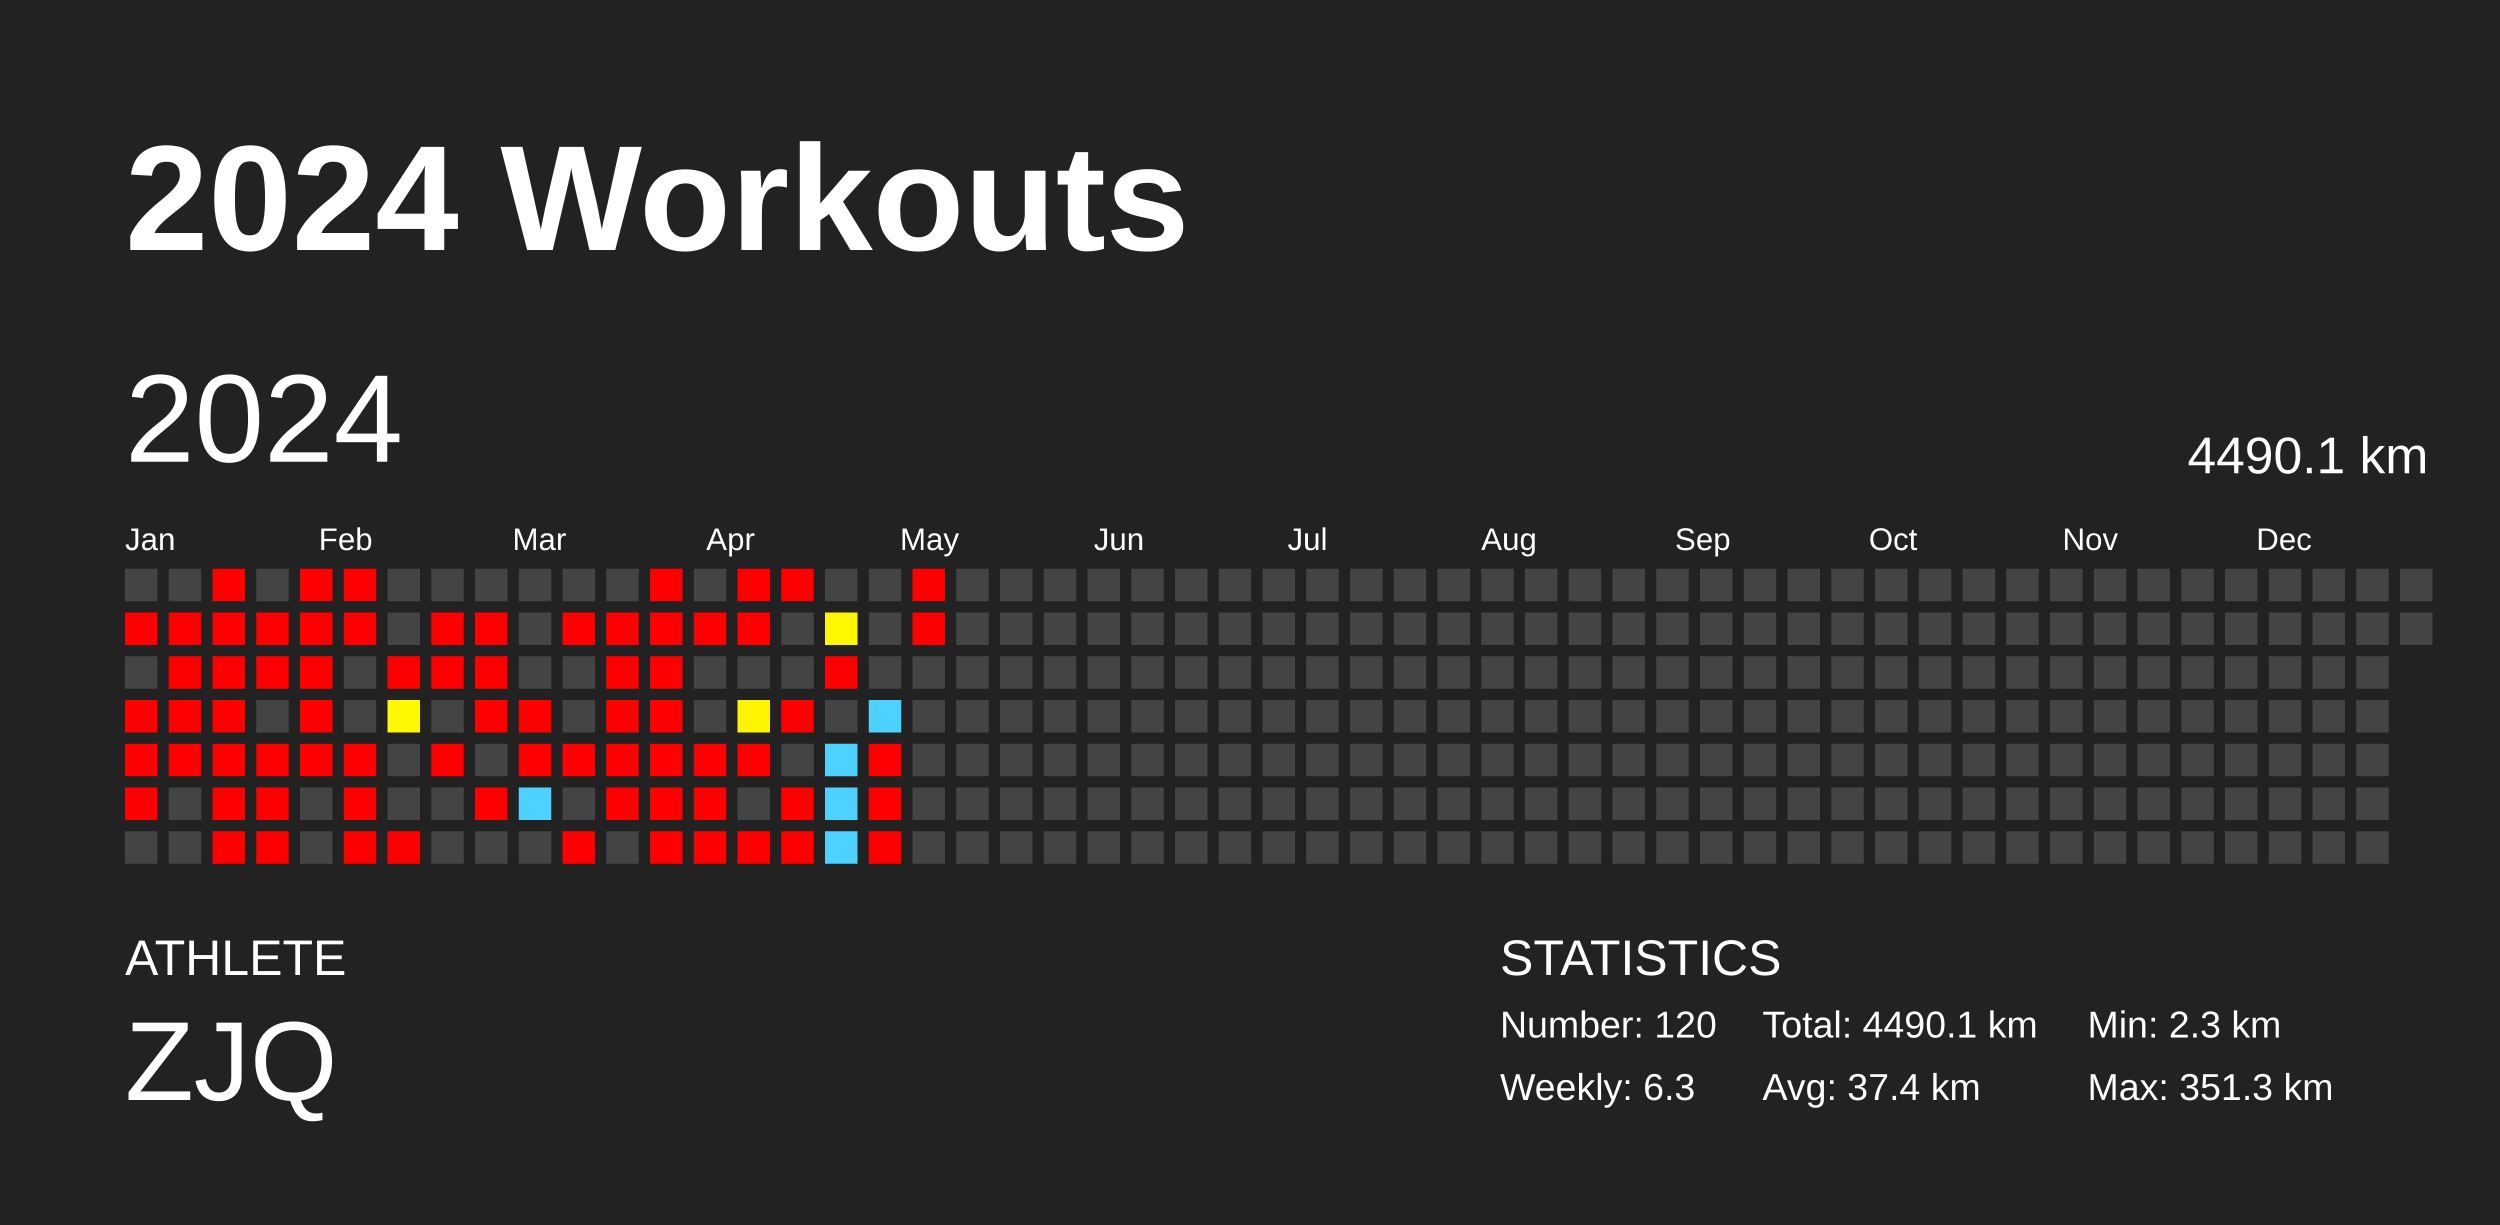
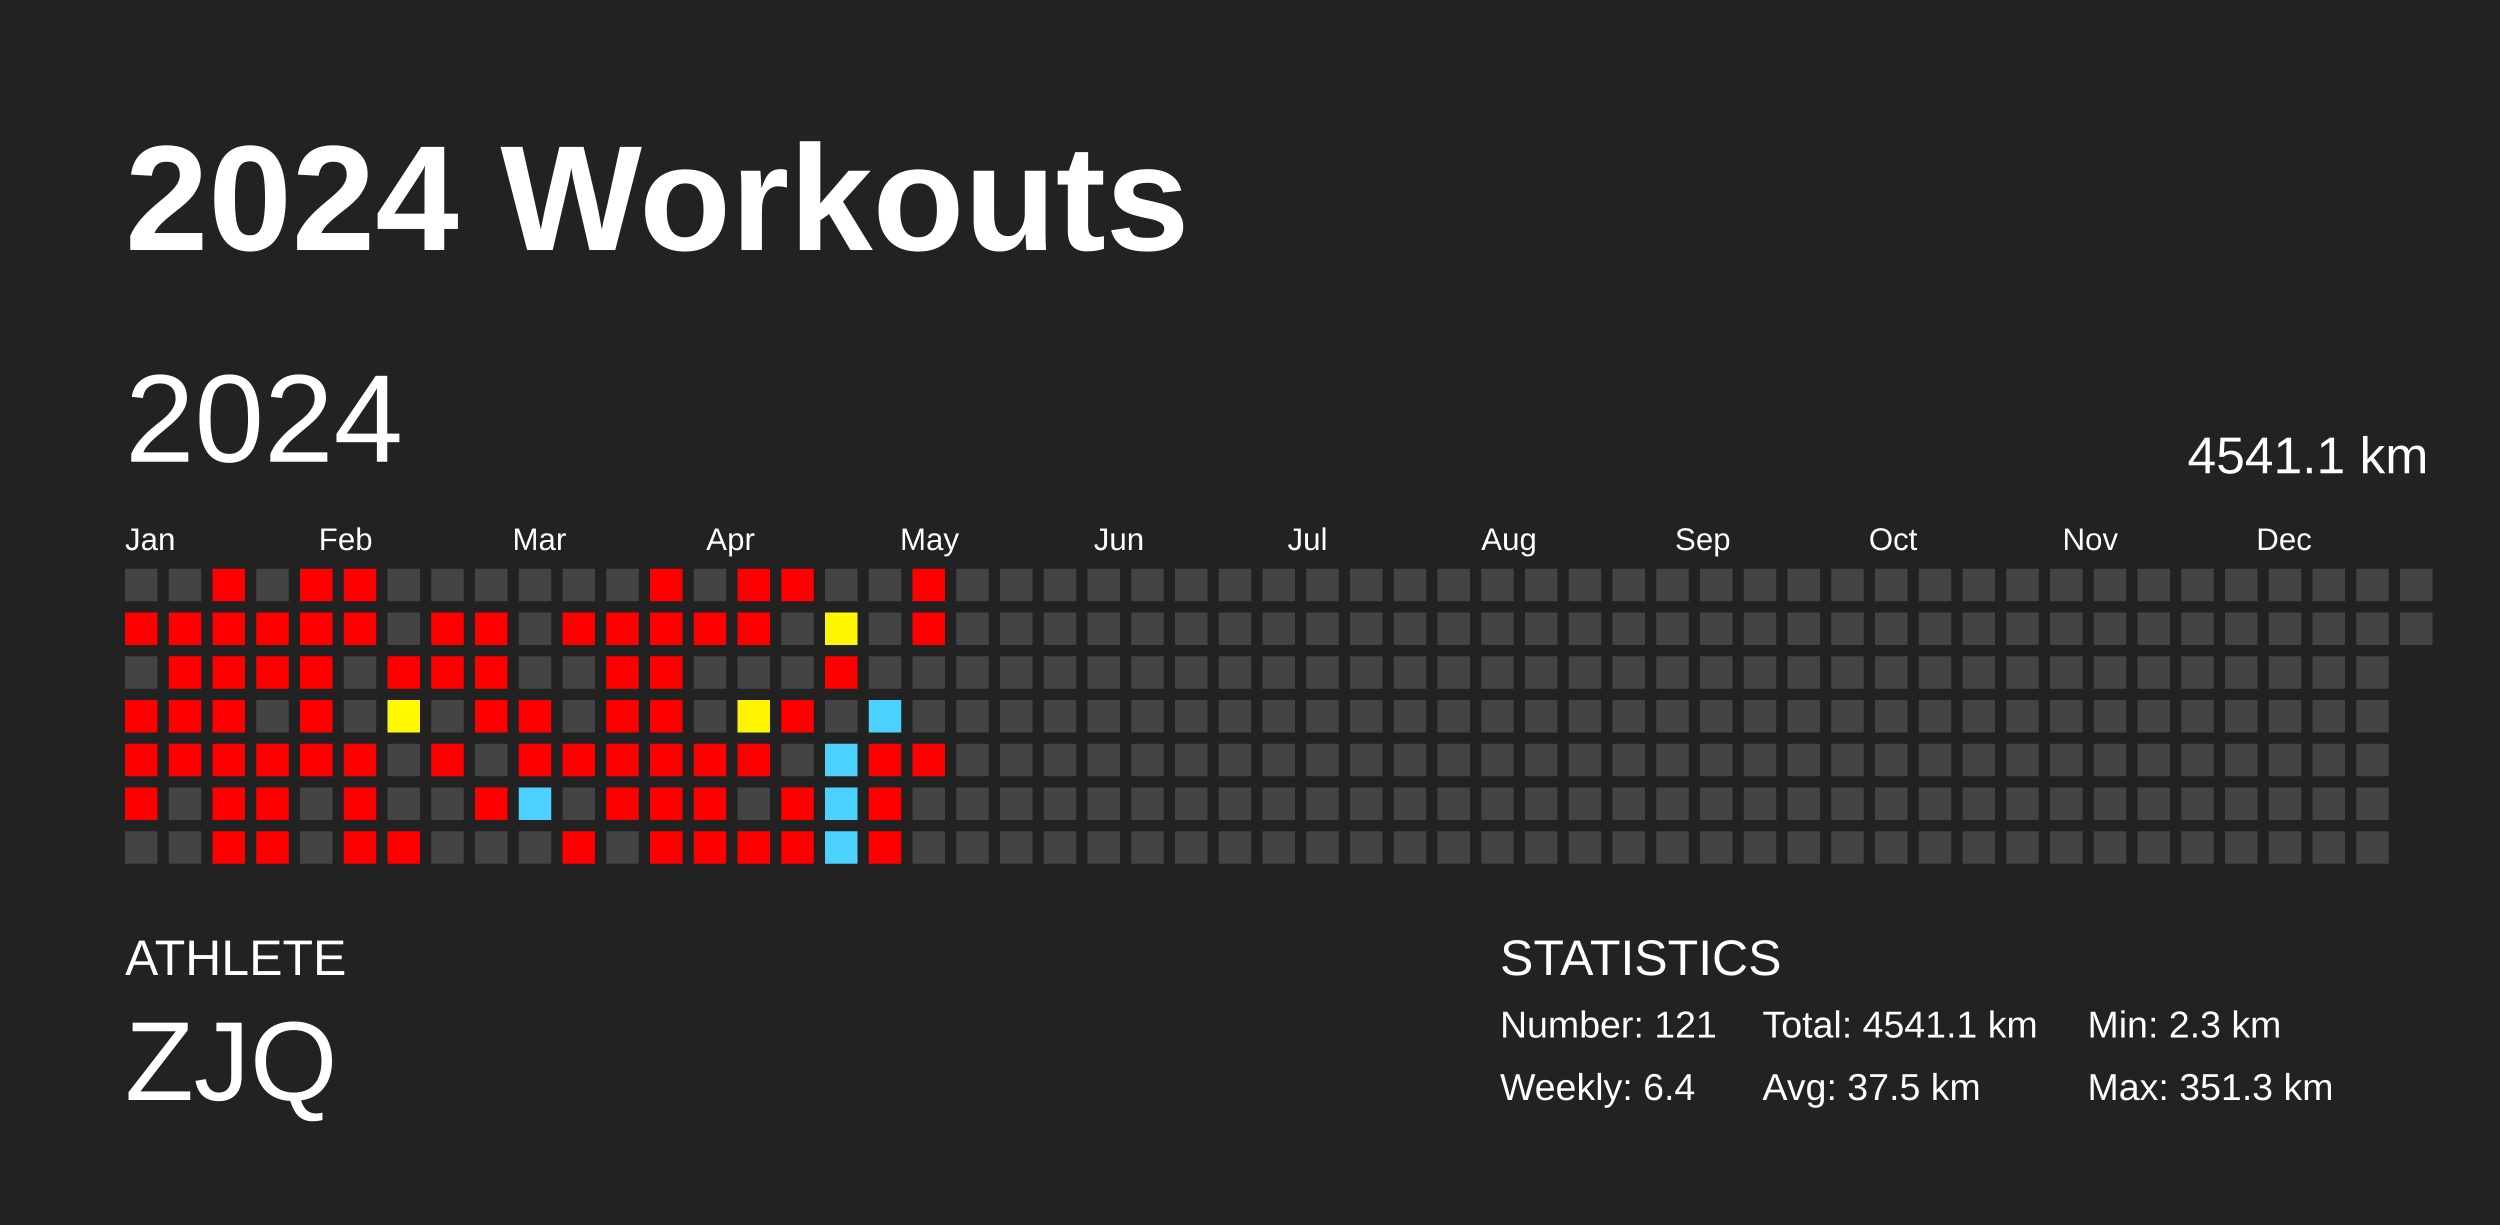
<svg xmlns="http://www.w3.org/2000/svg" baseProfile="full" height="98mm" version="1.1" viewBox="0,0,200,98" width="200mm">
  <defs />
  <rect fill="#222222" height="98" width="200" x="0" y="0" />
  <text fill="#FFFFFF" style="font-size:12px; font-family:Arial; font-weight:bold;" x="10" y="20">2024 Workouts</text>
  <text fill="#FFFFFF" style="font-size:4px; font-family:Arial" x="10" y="78">ATHLETE</text>
  <text fill="#FFFFFF" style="font-size:9px; font-family:Arial" x="10" y="88">ZJQ</text>
  <text fill="#FFFFFF" style="font-size:4px; font-family:Arial" x="120" y="78">STATISTICS</text>
-   <text fill="#FFFFFF" style="font-size:3px; font-family:Arial" x="120" y="83">Number: 120</text>
-   <text fill="#FFFFFF" style="font-size:3px; font-family:Arial" x="120" y="88">Weekly: 6.3</text>
-   <text fill="#FFFFFF" style="font-size:3px; font-family:Arial" x="141" y="83">Total: 4490.1 km</text>
-   <text fill="#FFFFFF" style="font-size:3px; font-family:Arial" x="141" y="88">Avg: 37.4 km</text>
+   <text fill="#FFFFFF" style="font-size:3px; font-family:Arial" x="120" y="83">Number: 121</text>
+   <text fill="#FFFFFF" style="font-size:3px; font-family:Arial" x="120" y="88">Weekly: 6.4</text>
+   <text fill="#FFFFFF" style="font-size:3px; font-family:Arial" x="141" y="83">Total: 4541.1 km</text>
+   <text fill="#FFFFFF" style="font-size:3px; font-family:Arial" x="141" y="88">Avg: 37.5 km</text>
  <text fill="#FFFFFF" style="font-size:3px; font-family:Arial" x="167" y="83">Min: 2.3 km</text>
  <text fill="#FFFFFF" style="font-size:3px; font-family:Arial" x="167" y="88">Max: 351.3 km</text>
  <text dominant-baseline="hanging" fill="#FFFFFF" style="font-size:10.0px; font-family:Arial;" x="10" y="30">2024</text>
-   <text dominant-baseline="hanging" fill="#FFFFFF" style="font-size:4.125px; font-family:Arial;" x="175" y="35">4490.1 km</text>
+   <text dominant-baseline="hanging" fill="#FFFFFF" style="font-size:4.125px; font-family:Arial;" x="175" y="35">4541.1 km</text>
  <text fill="#FFFFFF" style="font-size:2.5px; font-family:Arial" x="10.0" y="44">Jan</text>
  <text fill="#FFFFFF" style="font-size:2.5px; font-family:Arial" x="25.5" y="44">Feb</text>
  <text fill="#FFFFFF" style="font-size:2.5px; font-family:Arial" x="41.0" y="44">Mar</text>
  <text fill="#FFFFFF" style="font-size:2.5px; font-family:Arial" x="56.5" y="44">Apr</text>
  <text fill="#FFFFFF" style="font-size:2.5px; font-family:Arial" x="72.0" y="44">May</text>
  <text fill="#FFFFFF" style="font-size:2.5px; font-family:Arial" x="87.5" y="44">Jun</text>
  <text fill="#FFFFFF" style="font-size:2.5px; font-family:Arial" x="103.0" y="44">Jul</text>
  <text fill="#FFFFFF" style="font-size:2.5px; font-family:Arial" x="118.5" y="44">Aug</text>
  <text fill="#FFFFFF" style="font-size:2.5px; font-family:Arial" x="134.0" y="44">Sep</text>
  <text fill="#FFFFFF" style="font-size:2.5px; font-family:Arial" x="149.5" y="44">Oct</text>
  <text fill="#FFFFFF" style="font-size:2.5px; font-family:Arial" x="165.0" y="44">Nov</text>
  <text fill="#FFFFFF" style="font-size:2.5px; font-family:Arial" x="180.5" y="44">Dec</text>
  <rect fill="#444444" height="2.6" width="2.6" x="10.0" y="45.5" />
  <rect fill="red" height="2.6" width="2.6" x="10.0" y="49.0" />
  <rect fill="#444444" height="2.6" width="2.6" x="10.0" y="52.5" />
  <rect fill="red" height="2.6" width="2.6" x="10.0" y="56.0" />
  <rect fill="red" height="2.6" width="2.6" x="10.0" y="59.5" />
  <rect fill="red" height="2.6" width="2.6" x="10.0" y="63.0" />
  <rect fill="#444444" height="2.6" width="2.6" x="10.0" y="66.5" />
  <rect fill="#444444" height="2.6" width="2.6" x="13.5" y="45.5" />
  <rect fill="red" height="2.6" width="2.6" x="13.5" y="49.0" />
  <rect fill="red" height="2.6" width="2.6" x="13.5" y="52.5" />
  <rect fill="red" height="2.6" width="2.6" x="13.5" y="56.0" />
  <rect fill="red" height="2.6" width="2.6" x="13.5" y="59.5" />
  <rect fill="#444444" height="2.6" width="2.6" x="13.5" y="63.0" />
  <rect fill="#444444" height="2.6" width="2.6" x="13.5" y="66.5" />
  <rect fill="red" height="2.6" width="2.6" x="17.0" y="45.5" />
  <rect fill="red" height="2.6" width="2.6" x="17.0" y="49.0" />
  <rect fill="red" height="2.6" width="2.6" x="17.0" y="52.5" />
  <rect fill="red" height="2.6" width="2.6" x="17.0" y="56.0" />
  <rect fill="red" height="2.6" width="2.6" x="17.0" y="59.5" />
  <rect fill="red" height="2.6" width="2.6" x="17.0" y="63.0" />
  <rect fill="red" height="2.6" width="2.6" x="17.0" y="66.5" />
  <rect fill="#444444" height="2.6" width="2.6" x="20.5" y="45.5" />
  <rect fill="red" height="2.6" width="2.6" x="20.5" y="49.0" />
  <rect fill="red" height="2.6" width="2.6" x="20.5" y="52.5" />
  <rect fill="#444444" height="2.6" width="2.6" x="20.5" y="56.0" />
  <rect fill="red" height="2.6" width="2.6" x="20.5" y="59.5" />
  <rect fill="red" height="2.6" width="2.6" x="20.5" y="63.0" />
  <rect fill="red" height="2.6" width="2.6" x="20.5" y="66.5" />
  <rect fill="red" height="2.6" width="2.6" x="24.0" y="45.5" />
  <rect fill="red" height="2.6" width="2.6" x="24.0" y="49.0" />
  <rect fill="red" height="2.6" width="2.6" x="24.0" y="52.5" />
  <rect fill="red" height="2.6" width="2.6" x="24.0" y="56.0" />
  <rect fill="red" height="2.6" width="2.6" x="24.0" y="59.5" />
  <rect fill="#444444" height="2.6" width="2.6" x="24.0" y="63.0" />
  <rect fill="#444444" height="2.6" width="2.6" x="24.0" y="66.5" />
  <rect fill="red" height="2.6" width="2.6" x="27.5" y="45.5" />
  <rect fill="red" height="2.6" width="2.6" x="27.5" y="49.0" />
  <rect fill="#444444" height="2.6" width="2.6" x="27.5" y="52.5" />
  <rect fill="#444444" height="2.6" width="2.6" x="27.5" y="56.0" />
  <rect fill="red" height="2.6" width="2.6" x="27.5" y="59.5" />
  <rect fill="red" height="2.6" width="2.6" x="27.5" y="63.0" />
  <rect fill="red" height="2.6" width="2.6" x="27.5" y="66.5" />
  <rect fill="#444444" height="2.6" width="2.6" x="31.0" y="45.5" />
  <rect fill="#444444" height="2.6" width="2.6" x="31.0" y="49.0" />
  <rect fill="red" height="2.6" width="2.6" x="31.0" y="52.5" />
  <rect fill="#fff800" height="2.6" width="2.6" x="31.0" y="56.0" />
  <rect fill="#444444" height="2.6" width="2.6" x="31.0" y="59.5" />
  <rect fill="#444444" height="2.6" width="2.6" x="31.0" y="63.0" />
  <rect fill="red" height="2.6" width="2.6" x="31.0" y="66.5" />
  <rect fill="#444444" height="2.6" width="2.6" x="34.5" y="45.5" />
  <rect fill="red" height="2.6" width="2.6" x="34.5" y="49.0" />
  <rect fill="red" height="2.6" width="2.6" x="34.5" y="52.5" />
  <rect fill="#444444" height="2.6" width="2.6" x="34.5" y="56.0" />
  <rect fill="red" height="2.6" width="2.6" x="34.5" y="59.5" />
  <rect fill="#444444" height="2.6" width="2.6" x="34.5" y="63.0" />
  <rect fill="#444444" height="2.6" width="2.6" x="34.5" y="66.5" />
  <rect fill="#444444" height="2.6" width="2.6" x="38.0" y="45.5" />
  <rect fill="red" height="2.6" width="2.6" x="38.0" y="49.0" />
  <rect fill="red" height="2.6" width="2.6" x="38.0" y="52.5" />
  <rect fill="red" height="2.6" width="2.6" x="38.0" y="56.0" />
  <rect fill="#444444" height="2.6" width="2.6" x="38.0" y="59.5" />
  <rect fill="red" height="2.6" width="2.6" x="38.0" y="63.0" />
  <rect fill="#444444" height="2.6" width="2.6" x="38.0" y="66.5" />
  <rect fill="#444444" height="2.6" width="2.6" x="41.5" y="45.5" />
  <rect fill="#444444" height="2.6" width="2.6" x="41.5" y="49.0" />
  <rect fill="#444444" height="2.6" width="2.6" x="41.5" y="52.5" />
  <rect fill="red" height="2.6" width="2.6" x="41.5" y="56.0" />
  <rect fill="red" height="2.6" width="2.6" x="41.5" y="59.5" />
  <rect fill="#4dd2ff" height="2.6" width="2.6" x="41.5" y="63.0" />
  <rect fill="#444444" height="2.6" width="2.6" x="41.5" y="66.5" />
  <rect fill="#444444" height="2.6" width="2.6" x="45.0" y="45.5" />
  <rect fill="red" height="2.6" width="2.6" x="45.0" y="49.0" />
  <rect fill="#444444" height="2.6" width="2.6" x="45.0" y="52.5" />
  <rect fill="#444444" height="2.6" width="2.6" x="45.0" y="56.0" />
  <rect fill="red" height="2.6" width="2.6" x="45.0" y="59.5" />
  <rect fill="#444444" height="2.6" width="2.6" x="45.0" y="63.0" />
  <rect fill="red" height="2.6" width="2.6" x="45.0" y="66.5" />
  <rect fill="#444444" height="2.6" width="2.6" x="48.5" y="45.5" />
  <rect fill="red" height="2.6" width="2.6" x="48.5" y="49.0" />
  <rect fill="red" height="2.6" width="2.6" x="48.5" y="52.5" />
  <rect fill="red" height="2.6" width="2.6" x="48.5" y="56.0" />
  <rect fill="red" height="2.6" width="2.6" x="48.5" y="59.5" />
  <rect fill="red" height="2.6" width="2.6" x="48.5" y="63.0" />
  <rect fill="#444444" height="2.6" width="2.6" x="48.5" y="66.5" />
  <rect fill="red" height="2.6" width="2.6" x="52.0" y="45.5" />
  <rect fill="red" height="2.6" width="2.6" x="52.0" y="49.0" />
  <rect fill="red" height="2.6" width="2.6" x="52.0" y="52.5" />
  <rect fill="red" height="2.6" width="2.6" x="52.0" y="56.0" />
  <rect fill="red" height="2.6" width="2.6" x="52.0" y="59.5" />
  <rect fill="red" height="2.6" width="2.6" x="52.0" y="63.0" />
  <rect fill="red" height="2.6" width="2.6" x="52.0" y="66.5" />
  <rect fill="#444444" height="2.6" width="2.6" x="55.5" y="45.5" />
  <rect fill="red" height="2.6" width="2.6" x="55.5" y="49.0" />
  <rect fill="#444444" height="2.6" width="2.6" x="55.5" y="52.5" />
  <rect fill="#444444" height="2.6" width="2.6" x="55.5" y="56.0" />
  <rect fill="red" height="2.6" width="2.6" x="55.5" y="59.5" />
  <rect fill="red" height="2.6" width="2.6" x="55.5" y="63.0" />
  <rect fill="red" height="2.6" width="2.6" x="55.5" y="66.5" />
  <rect fill="red" height="2.6" width="2.6" x="59.0" y="45.5" />
  <rect fill="red" height="2.6" width="2.6" x="59.0" y="49.0" />
  <rect fill="#444444" height="2.6" width="2.6" x="59.0" y="52.5" />
  <rect fill="#fff400" height="2.6" width="2.6" x="59.0" y="56.0" />
  <rect fill="red" height="2.6" width="2.6" x="59.0" y="59.5" />
  <rect fill="#444444" height="2.6" width="2.6" x="59.0" y="63.0" />
  <rect fill="red" height="2.6" width="2.6" x="59.0" y="66.5" />
  <rect fill="red" height="2.6" width="2.6" x="62.5" y="45.5" />
  <rect fill="#444444" height="2.6" width="2.6" x="62.5" y="49.0" />
  <rect fill="#444444" height="2.6" width="2.6" x="62.5" y="52.5" />
  <rect fill="red" height="2.6" width="2.6" x="62.5" y="56.0" />
  <rect fill="#444444" height="2.6" width="2.6" x="62.5" y="59.5" />
  <rect fill="red" height="2.6" width="2.6" x="62.5" y="63.0" />
  <rect fill="red" height="2.6" width="2.6" x="62.5" y="66.5" />
  <rect fill="#444444" height="2.6" width="2.6" x="66.0" y="45.5" />
  <rect fill="#fff700" height="2.6" width="2.6" x="66.0" y="49.0" />
  <rect fill="red" height="2.6" width="2.6" x="66.0" y="52.5" />
  <rect fill="#444444" height="2.6" width="2.6" x="66.0" y="56.0" />
  <rect fill="#4dd2ff" height="2.6" width="2.6" x="66.0" y="59.5" />
  <rect fill="#4dd2ff" height="2.6" width="2.6" x="66.0" y="63.0" />
  <rect fill="#4dd2ff" height="2.6" width="2.6" x="66.0" y="66.5" />
  <rect fill="#444444" height="2.6" width="2.6" x="69.5" y="45.5" />
  <rect fill="#444444" height="2.6" width="2.6" x="69.5" y="49.0" />
  <rect fill="#444444" height="2.6" width="2.6" x="69.5" y="52.5" />
  <rect fill="#4dd2ff" height="2.6" width="2.6" x="69.5" y="56.0" />
  <rect fill="red" height="2.6" width="2.6" x="69.5" y="59.5" />
  <rect fill="red" height="2.6" width="2.6" x="69.5" y="63.0" />
  <rect fill="red" height="2.6" width="2.6" x="69.5" y="66.5" />
  <rect fill="red" height="2.6" width="2.6" x="73.0" y="45.5" />
  <rect fill="red" height="2.6" width="2.6" x="73.0" y="49.0" />
  <rect fill="#444444" height="2.6" width="2.6" x="73.0" y="52.5" />
  <rect fill="#444444" height="2.6" width="2.6" x="73.0" y="56.0" />
-   <rect fill="#444444" height="2.6" width="2.6" x="73.0" y="59.5" />
+   <rect fill="red" height="2.6" width="2.6" x="73.0" y="59.5" />
  <rect fill="#444444" height="2.6" width="2.6" x="73.0" y="63.0" />
  <rect fill="#444444" height="2.6" width="2.6" x="73.0" y="66.5" />
  <rect fill="#444444" height="2.6" width="2.6" x="76.5" y="45.5" />
  <rect fill="#444444" height="2.6" width="2.6" x="76.5" y="49.0" />
  <rect fill="#444444" height="2.6" width="2.6" x="76.5" y="52.5" />
  <rect fill="#444444" height="2.6" width="2.6" x="76.5" y="56.0" />
  <rect fill="#444444" height="2.6" width="2.6" x="76.5" y="59.5" />
  <rect fill="#444444" height="2.6" width="2.6" x="76.5" y="63.0" />
  <rect fill="#444444" height="2.6" width="2.6" x="76.5" y="66.5" />
  <rect fill="#444444" height="2.6" width="2.6" x="80.0" y="45.5" />
  <rect fill="#444444" height="2.6" width="2.6" x="80.0" y="49.0" />
  <rect fill="#444444" height="2.6" width="2.6" x="80.0" y="52.5" />
  <rect fill="#444444" height="2.6" width="2.6" x="80.0" y="56.0" />
  <rect fill="#444444" height="2.6" width="2.6" x="80.0" y="59.5" />
  <rect fill="#444444" height="2.6" width="2.6" x="80.0" y="63.0" />
  <rect fill="#444444" height="2.6" width="2.6" x="80.0" y="66.5" />
  <rect fill="#444444" height="2.6" width="2.6" x="83.5" y="45.5" />
  <rect fill="#444444" height="2.6" width="2.6" x="83.5" y="49.0" />
  <rect fill="#444444" height="2.6" width="2.6" x="83.5" y="52.5" />
  <rect fill="#444444" height="2.6" width="2.6" x="83.5" y="56.0" />
  <rect fill="#444444" height="2.6" width="2.6" x="83.5" y="59.5" />
  <rect fill="#444444" height="2.6" width="2.6" x="83.5" y="63.0" />
  <rect fill="#444444" height="2.6" width="2.6" x="83.5" y="66.5" />
  <rect fill="#444444" height="2.6" width="2.6" x="87.0" y="45.5" />
  <rect fill="#444444" height="2.6" width="2.6" x="87.0" y="49.0" />
  <rect fill="#444444" height="2.6" width="2.6" x="87.0" y="52.5" />
  <rect fill="#444444" height="2.6" width="2.6" x="87.0" y="56.0" />
  <rect fill="#444444" height="2.6" width="2.6" x="87.0" y="59.5" />
  <rect fill="#444444" height="2.6" width="2.6" x="87.0" y="63.0" />
  <rect fill="#444444" height="2.6" width="2.6" x="87.0" y="66.5" />
  <rect fill="#444444" height="2.6" width="2.6" x="90.5" y="45.5" />
  <rect fill="#444444" height="2.6" width="2.6" x="90.5" y="49.0" />
  <rect fill="#444444" height="2.6" width="2.6" x="90.5" y="52.5" />
  <rect fill="#444444" height="2.6" width="2.6" x="90.5" y="56.0" />
  <rect fill="#444444" height="2.6" width="2.6" x="90.5" y="59.5" />
  <rect fill="#444444" height="2.6" width="2.6" x="90.5" y="63.0" />
  <rect fill="#444444" height="2.6" width="2.6" x="90.5" y="66.5" />
  <rect fill="#444444" height="2.6" width="2.6" x="94.0" y="45.5" />
  <rect fill="#444444" height="2.6" width="2.6" x="94.0" y="49.0" />
  <rect fill="#444444" height="2.6" width="2.6" x="94.0" y="52.5" />
  <rect fill="#444444" height="2.6" width="2.6" x="94.0" y="56.0" />
  <rect fill="#444444" height="2.6" width="2.6" x="94.0" y="59.5" />
  <rect fill="#444444" height="2.6" width="2.6" x="94.0" y="63.0" />
  <rect fill="#444444" height="2.6" width="2.6" x="94.0" y="66.5" />
  <rect fill="#444444" height="2.6" width="2.6" x="97.5" y="45.5" />
  <rect fill="#444444" height="2.6" width="2.6" x="97.5" y="49.0" />
  <rect fill="#444444" height="2.6" width="2.6" x="97.5" y="52.5" />
  <rect fill="#444444" height="2.6" width="2.6" x="97.5" y="56.0" />
  <rect fill="#444444" height="2.6" width="2.6" x="97.5" y="59.5" />
  <rect fill="#444444" height="2.6" width="2.6" x="97.5" y="63.0" />
  <rect fill="#444444" height="2.6" width="2.6" x="97.5" y="66.5" />
  <rect fill="#444444" height="2.6" width="2.6" x="101.0" y="45.5" />
  <rect fill="#444444" height="2.6" width="2.6" x="101.0" y="49.0" />
  <rect fill="#444444" height="2.6" width="2.6" x="101.0" y="52.5" />
  <rect fill="#444444" height="2.6" width="2.6" x="101.0" y="56.0" />
  <rect fill="#444444" height="2.6" width="2.6" x="101.0" y="59.5" />
  <rect fill="#444444" height="2.6" width="2.6" x="101.0" y="63.0" />
  <rect fill="#444444" height="2.6" width="2.6" x="101.0" y="66.5" />
  <rect fill="#444444" height="2.6" width="2.6" x="104.5" y="45.5" />
  <rect fill="#444444" height="2.6" width="2.6" x="104.5" y="49.0" />
  <rect fill="#444444" height="2.6" width="2.6" x="104.5" y="52.5" />
  <rect fill="#444444" height="2.6" width="2.6" x="104.5" y="56.0" />
  <rect fill="#444444" height="2.6" width="2.6" x="104.5" y="59.5" />
  <rect fill="#444444" height="2.6" width="2.6" x="104.5" y="63.0" />
  <rect fill="#444444" height="2.6" width="2.6" x="104.5" y="66.5" />
  <rect fill="#444444" height="2.6" width="2.6" x="108.0" y="45.5" />
  <rect fill="#444444" height="2.6" width="2.6" x="108.0" y="49.0" />
  <rect fill="#444444" height="2.6" width="2.6" x="108.0" y="52.5" />
  <rect fill="#444444" height="2.6" width="2.6" x="108.0" y="56.0" />
  <rect fill="#444444" height="2.6" width="2.6" x="108.0" y="59.5" />
  <rect fill="#444444" height="2.6" width="2.6" x="108.0" y="63.0" />
  <rect fill="#444444" height="2.6" width="2.6" x="108.0" y="66.5" />
  <rect fill="#444444" height="2.6" width="2.6" x="111.5" y="45.5" />
  <rect fill="#444444" height="2.6" width="2.6" x="111.5" y="49.0" />
  <rect fill="#444444" height="2.6" width="2.6" x="111.5" y="52.5" />
  <rect fill="#444444" height="2.6" width="2.6" x="111.5" y="56.0" />
  <rect fill="#444444" height="2.6" width="2.6" x="111.5" y="59.5" />
  <rect fill="#444444" height="2.6" width="2.6" x="111.5" y="63.0" />
  <rect fill="#444444" height="2.6" width="2.6" x="111.5" y="66.5" />
  <rect fill="#444444" height="2.6" width="2.6" x="115.0" y="45.5" />
  <rect fill="#444444" height="2.6" width="2.6" x="115.0" y="49.0" />
  <rect fill="#444444" height="2.6" width="2.6" x="115.0" y="52.5" />
  <rect fill="#444444" height="2.6" width="2.6" x="115.0" y="56.0" />
  <rect fill="#444444" height="2.6" width="2.6" x="115.0" y="59.5" />
  <rect fill="#444444" height="2.6" width="2.6" x="115.0" y="63.0" />
  <rect fill="#444444" height="2.6" width="2.6" x="115.0" y="66.5" />
  <rect fill="#444444" height="2.6" width="2.6" x="118.5" y="45.5" />
  <rect fill="#444444" height="2.6" width="2.6" x="118.5" y="49.0" />
  <rect fill="#444444" height="2.6" width="2.6" x="118.5" y="52.5" />
  <rect fill="#444444" height="2.6" width="2.6" x="118.5" y="56.0" />
  <rect fill="#444444" height="2.6" width="2.6" x="118.5" y="59.5" />
  <rect fill="#444444" height="2.6" width="2.6" x="118.5" y="63.0" />
  <rect fill="#444444" height="2.6" width="2.6" x="118.5" y="66.5" />
  <rect fill="#444444" height="2.6" width="2.6" x="122.0" y="45.5" />
  <rect fill="#444444" height="2.6" width="2.6" x="122.0" y="49.0" />
  <rect fill="#444444" height="2.6" width="2.6" x="122.0" y="52.5" />
  <rect fill="#444444" height="2.6" width="2.6" x="122.0" y="56.0" />
  <rect fill="#444444" height="2.6" width="2.6" x="122.0" y="59.5" />
  <rect fill="#444444" height="2.6" width="2.6" x="122.0" y="63.0" />
  <rect fill="#444444" height="2.6" width="2.6" x="122.0" y="66.5" />
  <rect fill="#444444" height="2.6" width="2.6" x="125.5" y="45.5" />
  <rect fill="#444444" height="2.6" width="2.6" x="125.5" y="49.0" />
  <rect fill="#444444" height="2.6" width="2.6" x="125.5" y="52.5" />
  <rect fill="#444444" height="2.6" width="2.6" x="125.5" y="56.0" />
  <rect fill="#444444" height="2.6" width="2.6" x="125.5" y="59.5" />
  <rect fill="#444444" height="2.6" width="2.6" x="125.5" y="63.0" />
  <rect fill="#444444" height="2.6" width="2.6" x="125.5" y="66.5" />
  <rect fill="#444444" height="2.6" width="2.6" x="129.0" y="45.5" />
  <rect fill="#444444" height="2.6" width="2.6" x="129.0" y="49.0" />
  <rect fill="#444444" height="2.6" width="2.6" x="129.0" y="52.5" />
  <rect fill="#444444" height="2.6" width="2.6" x="129.0" y="56.0" />
  <rect fill="#444444" height="2.6" width="2.6" x="129.0" y="59.5" />
  <rect fill="#444444" height="2.6" width="2.6" x="129.0" y="63.0" />
  <rect fill="#444444" height="2.6" width="2.6" x="129.0" y="66.5" />
  <rect fill="#444444" height="2.6" width="2.6" x="132.5" y="45.5" />
  <rect fill="#444444" height="2.6" width="2.6" x="132.5" y="49.0" />
  <rect fill="#444444" height="2.6" width="2.6" x="132.5" y="52.5" />
  <rect fill="#444444" height="2.6" width="2.6" x="132.5" y="56.0" />
  <rect fill="#444444" height="2.6" width="2.6" x="132.5" y="59.5" />
  <rect fill="#444444" height="2.6" width="2.6" x="132.5" y="63.0" />
  <rect fill="#444444" height="2.6" width="2.6" x="132.5" y="66.5" />
  <rect fill="#444444" height="2.6" width="2.6" x="136.0" y="45.5" />
  <rect fill="#444444" height="2.6" width="2.6" x="136.0" y="49.0" />
  <rect fill="#444444" height="2.6" width="2.6" x="136.0" y="52.5" />
  <rect fill="#444444" height="2.6" width="2.6" x="136.0" y="56.0" />
  <rect fill="#444444" height="2.6" width="2.6" x="136.0" y="59.5" />
  <rect fill="#444444" height="2.6" width="2.6" x="136.0" y="63.0" />
  <rect fill="#444444" height="2.6" width="2.6" x="136.0" y="66.5" />
  <rect fill="#444444" height="2.6" width="2.6" x="139.5" y="45.5" />
  <rect fill="#444444" height="2.6" width="2.6" x="139.5" y="49.0" />
  <rect fill="#444444" height="2.6" width="2.6" x="139.5" y="52.5" />
  <rect fill="#444444" height="2.6" width="2.6" x="139.5" y="56.0" />
  <rect fill="#444444" height="2.6" width="2.6" x="139.5" y="59.5" />
  <rect fill="#444444" height="2.6" width="2.6" x="139.5" y="63.0" />
  <rect fill="#444444" height="2.6" width="2.6" x="139.5" y="66.5" />
  <rect fill="#444444" height="2.6" width="2.6" x="143.0" y="45.5" />
  <rect fill="#444444" height="2.6" width="2.6" x="143.0" y="49.0" />
  <rect fill="#444444" height="2.6" width="2.6" x="143.0" y="52.5" />
  <rect fill="#444444" height="2.6" width="2.6" x="143.0" y="56.0" />
  <rect fill="#444444" height="2.6" width="2.6" x="143.0" y="59.5" />
  <rect fill="#444444" height="2.6" width="2.6" x="143.0" y="63.0" />
  <rect fill="#444444" height="2.6" width="2.6" x="143.0" y="66.5" />
  <rect fill="#444444" height="2.6" width="2.6" x="146.5" y="45.5" />
  <rect fill="#444444" height="2.6" width="2.6" x="146.5" y="49.0" />
  <rect fill="#444444" height="2.6" width="2.6" x="146.5" y="52.5" />
  <rect fill="#444444" height="2.6" width="2.6" x="146.5" y="56.0" />
  <rect fill="#444444" height="2.6" width="2.6" x="146.5" y="59.5" />
  <rect fill="#444444" height="2.6" width="2.6" x="146.5" y="63.0" />
  <rect fill="#444444" height="2.6" width="2.6" x="146.5" y="66.5" />
  <rect fill="#444444" height="2.6" width="2.6" x="150.0" y="45.5" />
  <rect fill="#444444" height="2.6" width="2.6" x="150.0" y="49.0" />
  <rect fill="#444444" height="2.6" width="2.6" x="150.0" y="52.5" />
  <rect fill="#444444" height="2.6" width="2.6" x="150.0" y="56.0" />
  <rect fill="#444444" height="2.6" width="2.6" x="150.0" y="59.5" />
  <rect fill="#444444" height="2.6" width="2.6" x="150.0" y="63.0" />
  <rect fill="#444444" height="2.6" width="2.6" x="150.0" y="66.5" />
  <rect fill="#444444" height="2.6" width="2.6" x="153.5" y="45.5" />
  <rect fill="#444444" height="2.6" width="2.6" x="153.5" y="49.0" />
  <rect fill="#444444" height="2.6" width="2.6" x="153.5" y="52.5" />
  <rect fill="#444444" height="2.6" width="2.6" x="153.5" y="56.0" />
  <rect fill="#444444" height="2.6" width="2.6" x="153.5" y="59.5" />
  <rect fill="#444444" height="2.6" width="2.6" x="153.5" y="63.0" />
  <rect fill="#444444" height="2.6" width="2.6" x="153.5" y="66.5" />
  <rect fill="#444444" height="2.6" width="2.6" x="157.0" y="45.5" />
  <rect fill="#444444" height="2.6" width="2.6" x="157.0" y="49.0" />
  <rect fill="#444444" height="2.6" width="2.6" x="157.0" y="52.5" />
  <rect fill="#444444" height="2.6" width="2.6" x="157.0" y="56.0" />
  <rect fill="#444444" height="2.6" width="2.6" x="157.0" y="59.5" />
  <rect fill="#444444" height="2.6" width="2.6" x="157.0" y="63.0" />
  <rect fill="#444444" height="2.6" width="2.6" x="157.0" y="66.5" />
  <rect fill="#444444" height="2.6" width="2.6" x="160.5" y="45.5" />
  <rect fill="#444444" height="2.6" width="2.6" x="160.5" y="49.0" />
  <rect fill="#444444" height="2.6" width="2.6" x="160.5" y="52.5" />
  <rect fill="#444444" height="2.6" width="2.6" x="160.5" y="56.0" />
  <rect fill="#444444" height="2.6" width="2.6" x="160.5" y="59.5" />
  <rect fill="#444444" height="2.6" width="2.6" x="160.5" y="63.0" />
  <rect fill="#444444" height="2.6" width="2.6" x="160.5" y="66.5" />
  <rect fill="#444444" height="2.6" width="2.6" x="164.0" y="45.5" />
  <rect fill="#444444" height="2.6" width="2.6" x="164.0" y="49.0" />
  <rect fill="#444444" height="2.6" width="2.6" x="164.0" y="52.5" />
  <rect fill="#444444" height="2.6" width="2.6" x="164.0" y="56.0" />
  <rect fill="#444444" height="2.6" width="2.6" x="164.0" y="59.5" />
  <rect fill="#444444" height="2.6" width="2.6" x="164.0" y="63.0" />
  <rect fill="#444444" height="2.6" width="2.6" x="164.0" y="66.5" />
  <rect fill="#444444" height="2.6" width="2.6" x="167.5" y="45.5" />
  <rect fill="#444444" height="2.6" width="2.6" x="167.5" y="49.0" />
  <rect fill="#444444" height="2.6" width="2.6" x="167.5" y="52.5" />
  <rect fill="#444444" height="2.6" width="2.6" x="167.5" y="56.0" />
  <rect fill="#444444" height="2.6" width="2.6" x="167.5" y="59.5" />
  <rect fill="#444444" height="2.6" width="2.6" x="167.5" y="63.0" />
  <rect fill="#444444" height="2.6" width="2.6" x="167.5" y="66.5" />
  <rect fill="#444444" height="2.6" width="2.6" x="171.0" y="45.5" />
  <rect fill="#444444" height="2.6" width="2.6" x="171.0" y="49.0" />
  <rect fill="#444444" height="2.6" width="2.6" x="171.0" y="52.5" />
  <rect fill="#444444" height="2.6" width="2.6" x="171.0" y="56.0" />
  <rect fill="#444444" height="2.6" width="2.6" x="171.0" y="59.5" />
  <rect fill="#444444" height="2.6" width="2.6" x="171.0" y="63.0" />
  <rect fill="#444444" height="2.6" width="2.6" x="171.0" y="66.5" />
  <rect fill="#444444" height="2.6" width="2.6" x="174.5" y="45.5" />
  <rect fill="#444444" height="2.6" width="2.6" x="174.5" y="49.0" />
  <rect fill="#444444" height="2.6" width="2.6" x="174.5" y="52.5" />
  <rect fill="#444444" height="2.6" width="2.6" x="174.5" y="56.0" />
  <rect fill="#444444" height="2.6" width="2.6" x="174.5" y="59.5" />
  <rect fill="#444444" height="2.6" width="2.6" x="174.5" y="63.0" />
  <rect fill="#444444" height="2.6" width="2.6" x="174.5" y="66.5" />
  <rect fill="#444444" height="2.6" width="2.6" x="178.0" y="45.5" />
  <rect fill="#444444" height="2.6" width="2.6" x="178.0" y="49.0" />
  <rect fill="#444444" height="2.6" width="2.6" x="178.0" y="52.5" />
  <rect fill="#444444" height="2.6" width="2.6" x="178.0" y="56.0" />
  <rect fill="#444444" height="2.6" width="2.6" x="178.0" y="59.5" />
  <rect fill="#444444" height="2.6" width="2.6" x="178.0" y="63.0" />
  <rect fill="#444444" height="2.6" width="2.6" x="178.0" y="66.5" />
  <rect fill="#444444" height="2.6" width="2.6" x="181.5" y="45.5" />
  <rect fill="#444444" height="2.6" width="2.6" x="181.5" y="49.0" />
  <rect fill="#444444" height="2.6" width="2.6" x="181.5" y="52.5" />
  <rect fill="#444444" height="2.6" width="2.6" x="181.5" y="56.0" />
  <rect fill="#444444" height="2.6" width="2.6" x="181.5" y="59.5" />
  <rect fill="#444444" height="2.6" width="2.6" x="181.5" y="63.0" />
  <rect fill="#444444" height="2.6" width="2.6" x="181.5" y="66.5" />
  <rect fill="#444444" height="2.6" width="2.6" x="185.0" y="45.5" />
  <rect fill="#444444" height="2.6" width="2.6" x="185.0" y="49.0" />
  <rect fill="#444444" height="2.6" width="2.6" x="185.0" y="52.5" />
  <rect fill="#444444" height="2.6" width="2.6" x="185.0" y="56.0" />
  <rect fill="#444444" height="2.6" width="2.6" x="185.0" y="59.5" />
  <rect fill="#444444" height="2.6" width="2.6" x="185.0" y="63.0" />
  <rect fill="#444444" height="2.6" width="2.6" x="185.0" y="66.5" />
  <rect fill="#444444" height="2.6" width="2.6" x="188.5" y="45.5" />
  <rect fill="#444444" height="2.6" width="2.6" x="188.5" y="49.0" />
  <rect fill="#444444" height="2.6" width="2.6" x="188.5" y="52.5" />
  <rect fill="#444444" height="2.6" width="2.6" x="188.5" y="56.0" />
  <rect fill="#444444" height="2.6" width="2.6" x="188.5" y="59.5" />
  <rect fill="#444444" height="2.6" width="2.6" x="188.5" y="63.0" />
  <rect fill="#444444" height="2.6" width="2.6" x="188.5" y="66.5" />
  <rect fill="#444444" height="2.6" width="2.6" x="192.0" y="45.5" />
  <rect fill="#444444" height="2.6" width="2.6" x="192.0" y="49.0" />
</svg>
